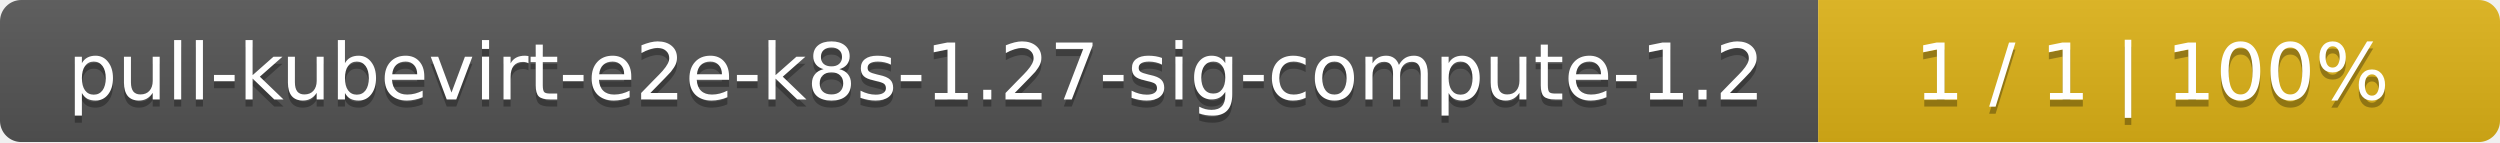
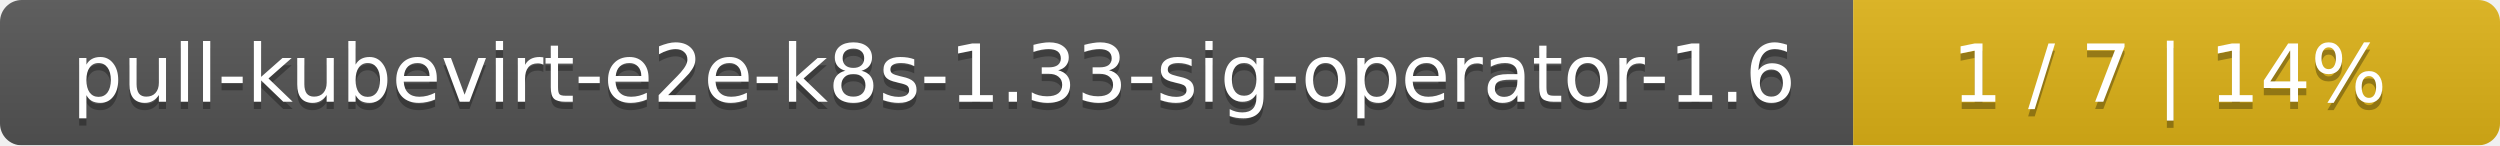
- <svg xmlns="http://www.w3.org/2000/svg" width="352" height="20">
+ <svg xmlns="http://www.w3.org/2000/svg" width="344" height="20">
  <linearGradient id="smooth" x2="0" y2="100%">
    <stop offset="0" stop-color="#bbb" stop-opacity=".1" />
    <stop offset="1" stop-opacity=".1" />
  </linearGradient>
  <mask id="round">
-     <rect width="352" height="20" rx="3" fill="#fff" />
+     <rect width="344" height="20" rx="3" fill="#fff" />
  </mask>
  <g mask="url(#round)">
-     <rect width="256" height="20" fill="#555" />
-     <rect x="256" width="96" height="20" fill="#dfb317" />
-     <rect width="352" height="20" fill="url(#smooth)" />
+     <rect width="255" height="20" fill="#555" />
+     <rect x="255" width="89" height="20" fill="#dfb317" />
+     <rect width="344" height="20" fill="url(#smooth)" />
  </g>
  <g fill="#fff" text-anchor="middle" font-family="DejaVu Sans,Verdana,Geneva,sans-serif" font-size="11">
-     <text x="129" y="15" fill="#010101" fill-opacity=".3">pull-kubevirt-e2e-k8s-1.27-sig-compute-1.2</text>
-     <text x="129" y="14">pull-kubevirt-e2e-k8s-1.27-sig-compute-1.2</text>
-     <text x="303" y="15" fill="#010101" fill-opacity=".3">1 / 1    |    100%</text>
-     <text x="303" y="14">1 / 1    |    100%</text>
+     <text x="128.5" y="15" fill="#010101" fill-opacity=".3">pull-kubevirt-e2e-k8s-1.33-sig-operator-1.6</text>
+     <text x="128.5" y="14">pull-kubevirt-e2e-k8s-1.33-sig-operator-1.6</text>
+     <text x="298.5" y="15" fill="#010101" fill-opacity=".3">1 / 7    |    14%</text>
+     <text x="298.5" y="14">1 / 7    |    14%</text>
  </g>
</svg>
